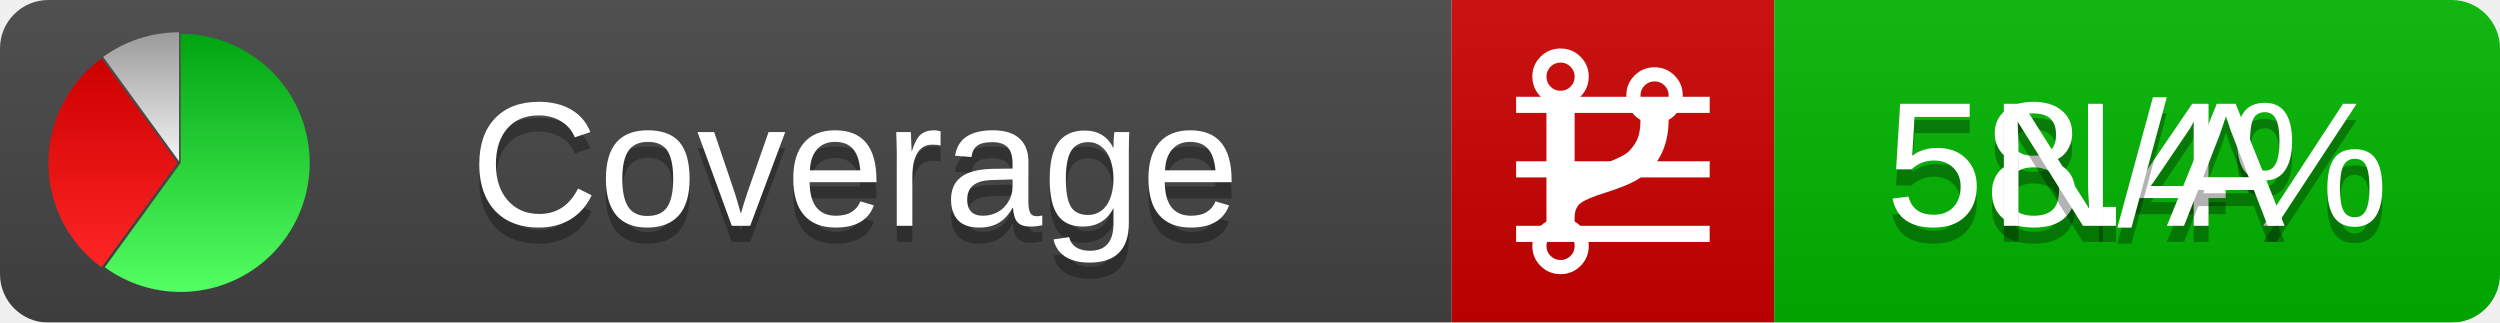
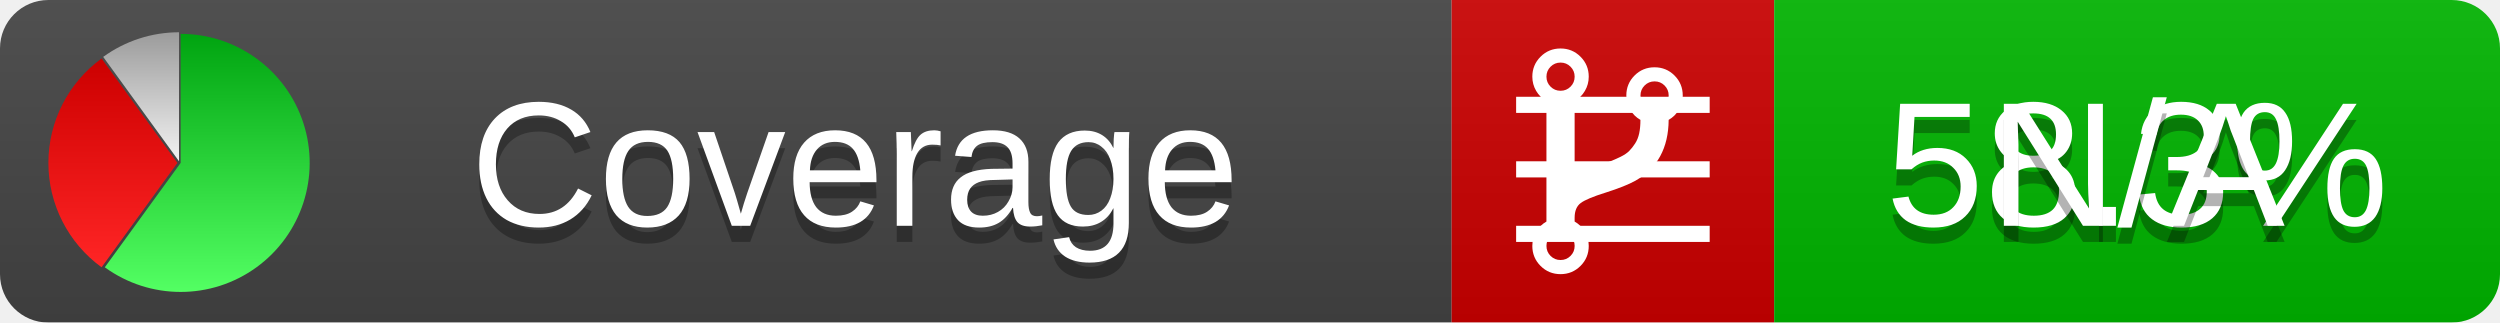
<svg xmlns="http://www.w3.org/2000/svg" xmlns:xlink="http://www.w3.org/1999/xlink" width="155" height="20">
  <style type="text/css">
          
            @keyframes fadeout {
              0 % { visibility: visible; opacity: 1; }
              40% { visibility: visible; opacity: 1; }
              50% { visibility: hidden; opacity: 0; }
              90% { visibility: hidden; opacity: 0; }
              100% { visibility: visible; opacity: 1; }
            }
            @keyframes fadein {
              0% { visibility: hidden; opacity: 0; }
              40% { visibility: hidden; opacity: 0; }
              50% { visibility: visible; opacity: 1; }
              90% { visibility: visible; opacity: 1; }
              100% { visibility: hidden; opacity: 0; }
            }
            .linecoverage {
                animation-duration: 10s;
                animation-name: fadeout;
                animation-iteration-count: infinite;
            }
            .branchcoverage {
                animation-duration: 10s;
                animation-name: fadein;
                animation-iteration-count: infinite;
            }
          
    </style>
  <defs>
    <linearGradient id="gradient" x2="0" y2="100%">
      <stop offset="0" stop-color="#bbb" stop-opacity=".1" />
      <stop offset="1" stop-opacity=".1" />
    </linearGradient>
    <linearGradient id="green" x2="0" y2="100%">
      <stop offset="0" stop-color="#00A410" />
      <stop offset="1" stop-color="#53FF63" />
    </linearGradient>
    <linearGradient id="red" x2="0" y2="100%">
      <stop offset="0" stop-color="#C00" />
      <stop offset="1" stop-color="#FF2525" />
    </linearGradient>
    <linearGradient id="gray" x2="0" y2="100%">
      <stop offset="0" stop-color="#9B9B9B" />
      <stop offset="1" stop-color="#F3F3F3" />
    </linearGradient>
    <mask id="mask">
      <rect width="155" height="20" rx="3" fill="#fff" />
    </mask>
    <g id="icon">
      <path style="fill:url(#green);" d="M205,202.5 l0,-200 a200,200 0 1,1 -117.558,361.803 z" />
      <path style="fill:url(#red);" d="M200,202.5 l-117.558,161.803 a200,200 0 0,1 0,-323.607 z" />
      <path style="fill:url(#gray);" d="M202.5,200 l-117.558,-161.803 a200,200 0 0,1 117.558,-38.196 z" />
    </g>
  </defs>
  <g mask="url(#mask)">
    <rect x="0" y="0" width="90" height="20" fill="#444" />
    <rect x="90" y="0" width="20" height="20" fill="#c00" />
    <rect x="110" y="0" width="45" height="20" fill="#00B600" />
    <rect x="0" y="0" width="155" height="20" fill="url(#gradient)" />
  </g>
  <g>
    <path class="linecoverage" stroke="#fff" d="M94 6.5 h12 M94 10.5 h12 M94 14.5 h12" />
    <path class="branchcoverage" fill="#fff" d="m 97.628,15.247 q 0,-0.364 -0.255,-0.619 -0.255,-0.255 -0.619,-0.255 -0.364,0 -0.619,0.255 -0.255,0.255 -0.255,0.619 0,0.364 0.255,0.619 0.255,0.255 0.619,0.255 0.364,0 0.619,-0.255 0.255,-0.255 0.255,-0.619 z m 0,-10.493 q 0,-0.364 -0.255,-0.619 -0.255,-0.255 -0.619,-0.255 -0.364,0 -0.619,0.255 -0.255,0.255 -0.255,0.619 0,0.364 0.255,0.619 0.255,0.255 0.619,0.255 0.364,0 0.619,-0.255 0.255,-0.255 0.255,-0.619 z m 5.83,1.166 q 0,-0.364 -0.255,-0.619 -0.255,-0.255 -0.619,-0.255 -0.364,0 -0.619,0.255 -0.255,0.255 -0.255,0.619 0,0.364 0.255,0.619 0.255,0.255 0.619,0.255 0.364,0 0.619,-0.255 0.255,-0.255 0.255,-0.619 z m 0.874,0 q 0,0.474 -0.237,0.879 -0.237,0.405 -0.638,0.633 -0.018,2.614 -2.059,3.771 -0.619,0.346 -1.849,0.738 -1.166,0.364 -1.544,0.647 -0.378,0.282 -0.378,0.911 l 0,0.237 q 0.401,0.228 0.638,0.633 0.237,0.405 0.237,0.879 0,0.729 -0.51,1.239 -0.51,0.51 -1.239,0.51 -0.729,0 -1.239,-0.51 -0.51,-0.51 -0.51,-1.239 0,-0.474 0.237,-0.879 0.237,-0.405 0.638,-0.633 l 0,-7.469 q -0.401,-0.228 -0.638,-0.633 -0.237,-0.405 -0.237,-0.879 0,-0.729 0.51,-1.239 0.51,-0.51 1.239,-0.51 0.729,0 1.239,0.51 0.51,0.51 0.51,1.239 0,0.474 -0.237,0.879 -0.237,0.405 -0.638,0.633 l 0,4.527 q 0.492,-0.237 1.403,-0.519 0.501,-0.155 0.797,-0.269 0.296,-0.114 0.642,-0.282 0.346,-0.169 0.537,-0.36 0.191,-0.191 0.369,-0.465 0.178,-0.273 0.255,-0.633 0.077,-0.36 0.077,-0.833 -0.401,-0.228 -0.638,-0.633 -0.237,-0.405 -0.237,-0.879 0,-0.729 0.51,-1.239 0.51,-0.51 1.239,-0.51 0.729,0 1.239,0.51 0.51,0.51 0.51,1.239 z" />
  </g>
  <g fill="#fff" text-anchor="middle" font-family="Verdana,Arial,Geneva,sans-serif" font-size="11">
    <a xlink:href="https://github.com/danielpalme/ReportGenerator" target="_top">
      <use xlink:href="#icon" transform="translate(3,2) scale(.04)" />
    </a>
    <text x="53" y="15" fill="#010101" fill-opacity=".3">Coverage</text>
    <text x="53" y="14" fill="#fff">Coverage</text>
-     <text class="linecoverage" x="132.5" y="15" fill="#010101" fill-opacity=".3">58.4%</text>
-     <text class="linecoverage" x="132.5" y="14">58.4%</text>
+     <text class="linecoverage" x="132.5" y="15" fill="#010101" fill-opacity=".3">58.3%</text>
+     <text class="linecoverage" x="132.5" y="14">58.3%</text>
    <text class="branchcoverage" x="132.5" y="15" fill="#010101" fill-opacity=".3">N/A</text>
    <text class="branchcoverage" x="132.5" y="14">N/A</text>
  </g>
  <g>
    <rect class="linecoverage" x="90" y="0" width="65" height="20" fill-opacity="0" />
    <rect class="branchcoverage" x="90" y="0" width="65" height="20" fill-opacity="0" />
  </g>
</svg>
